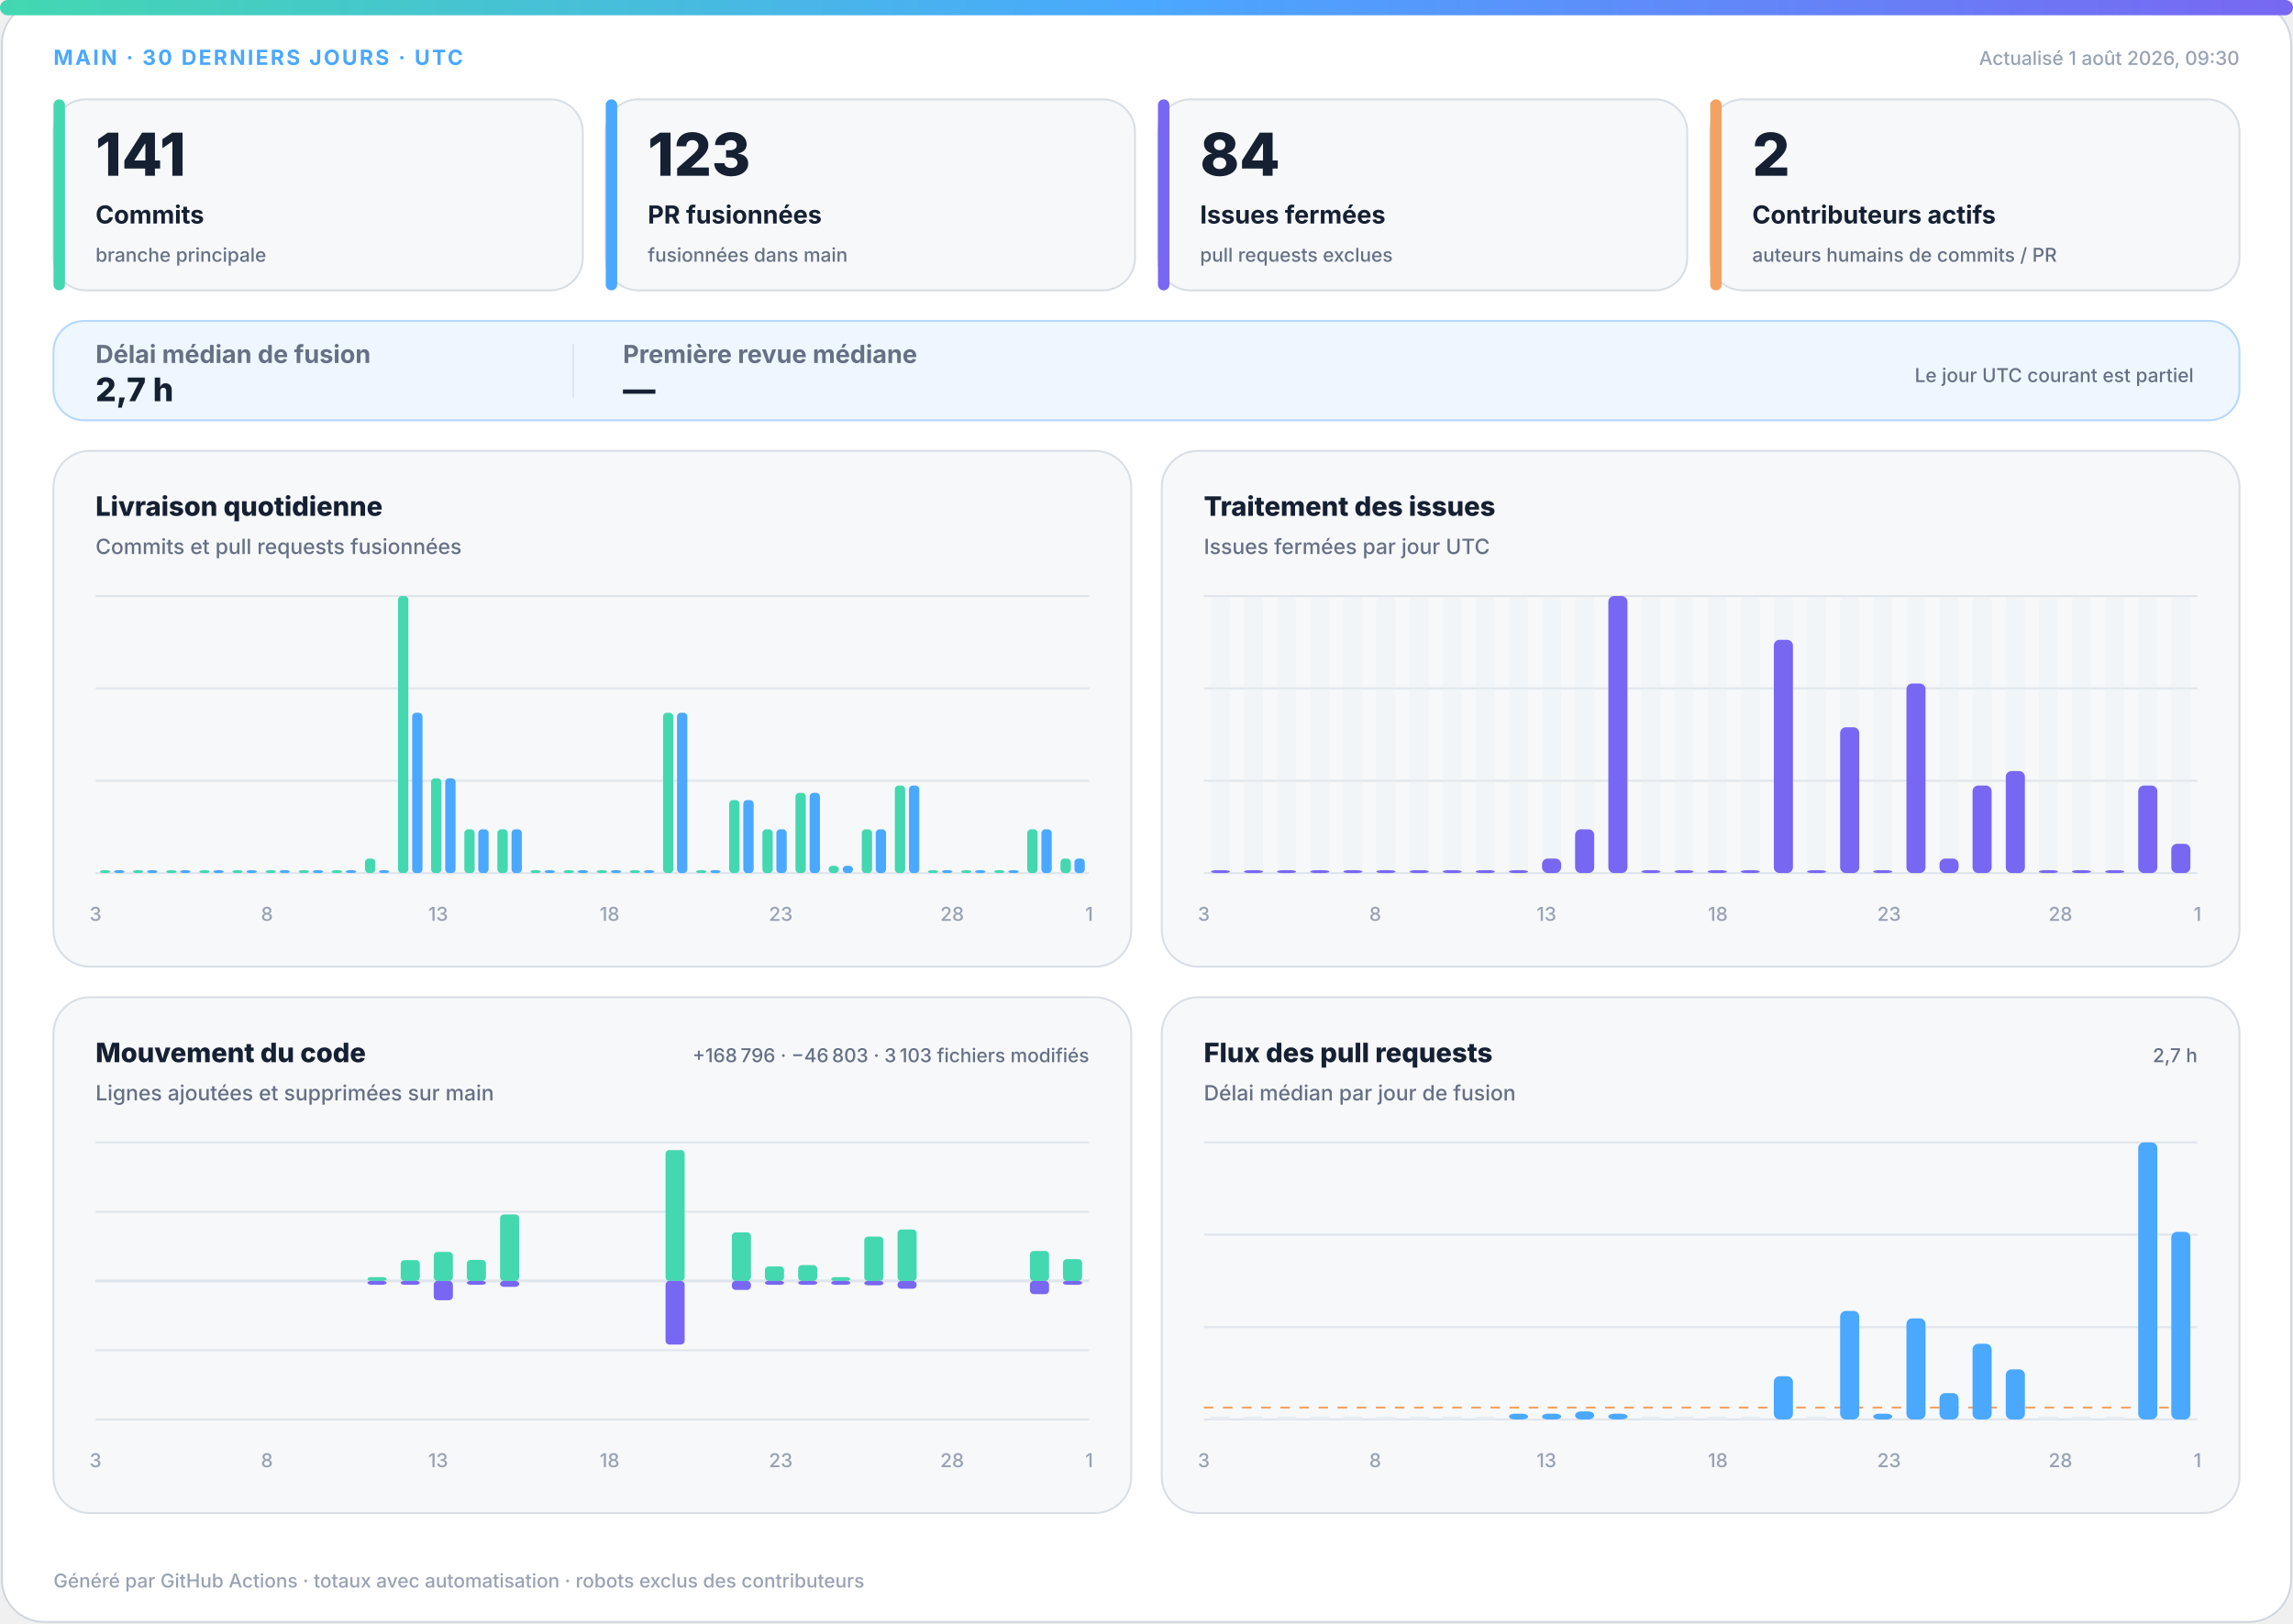
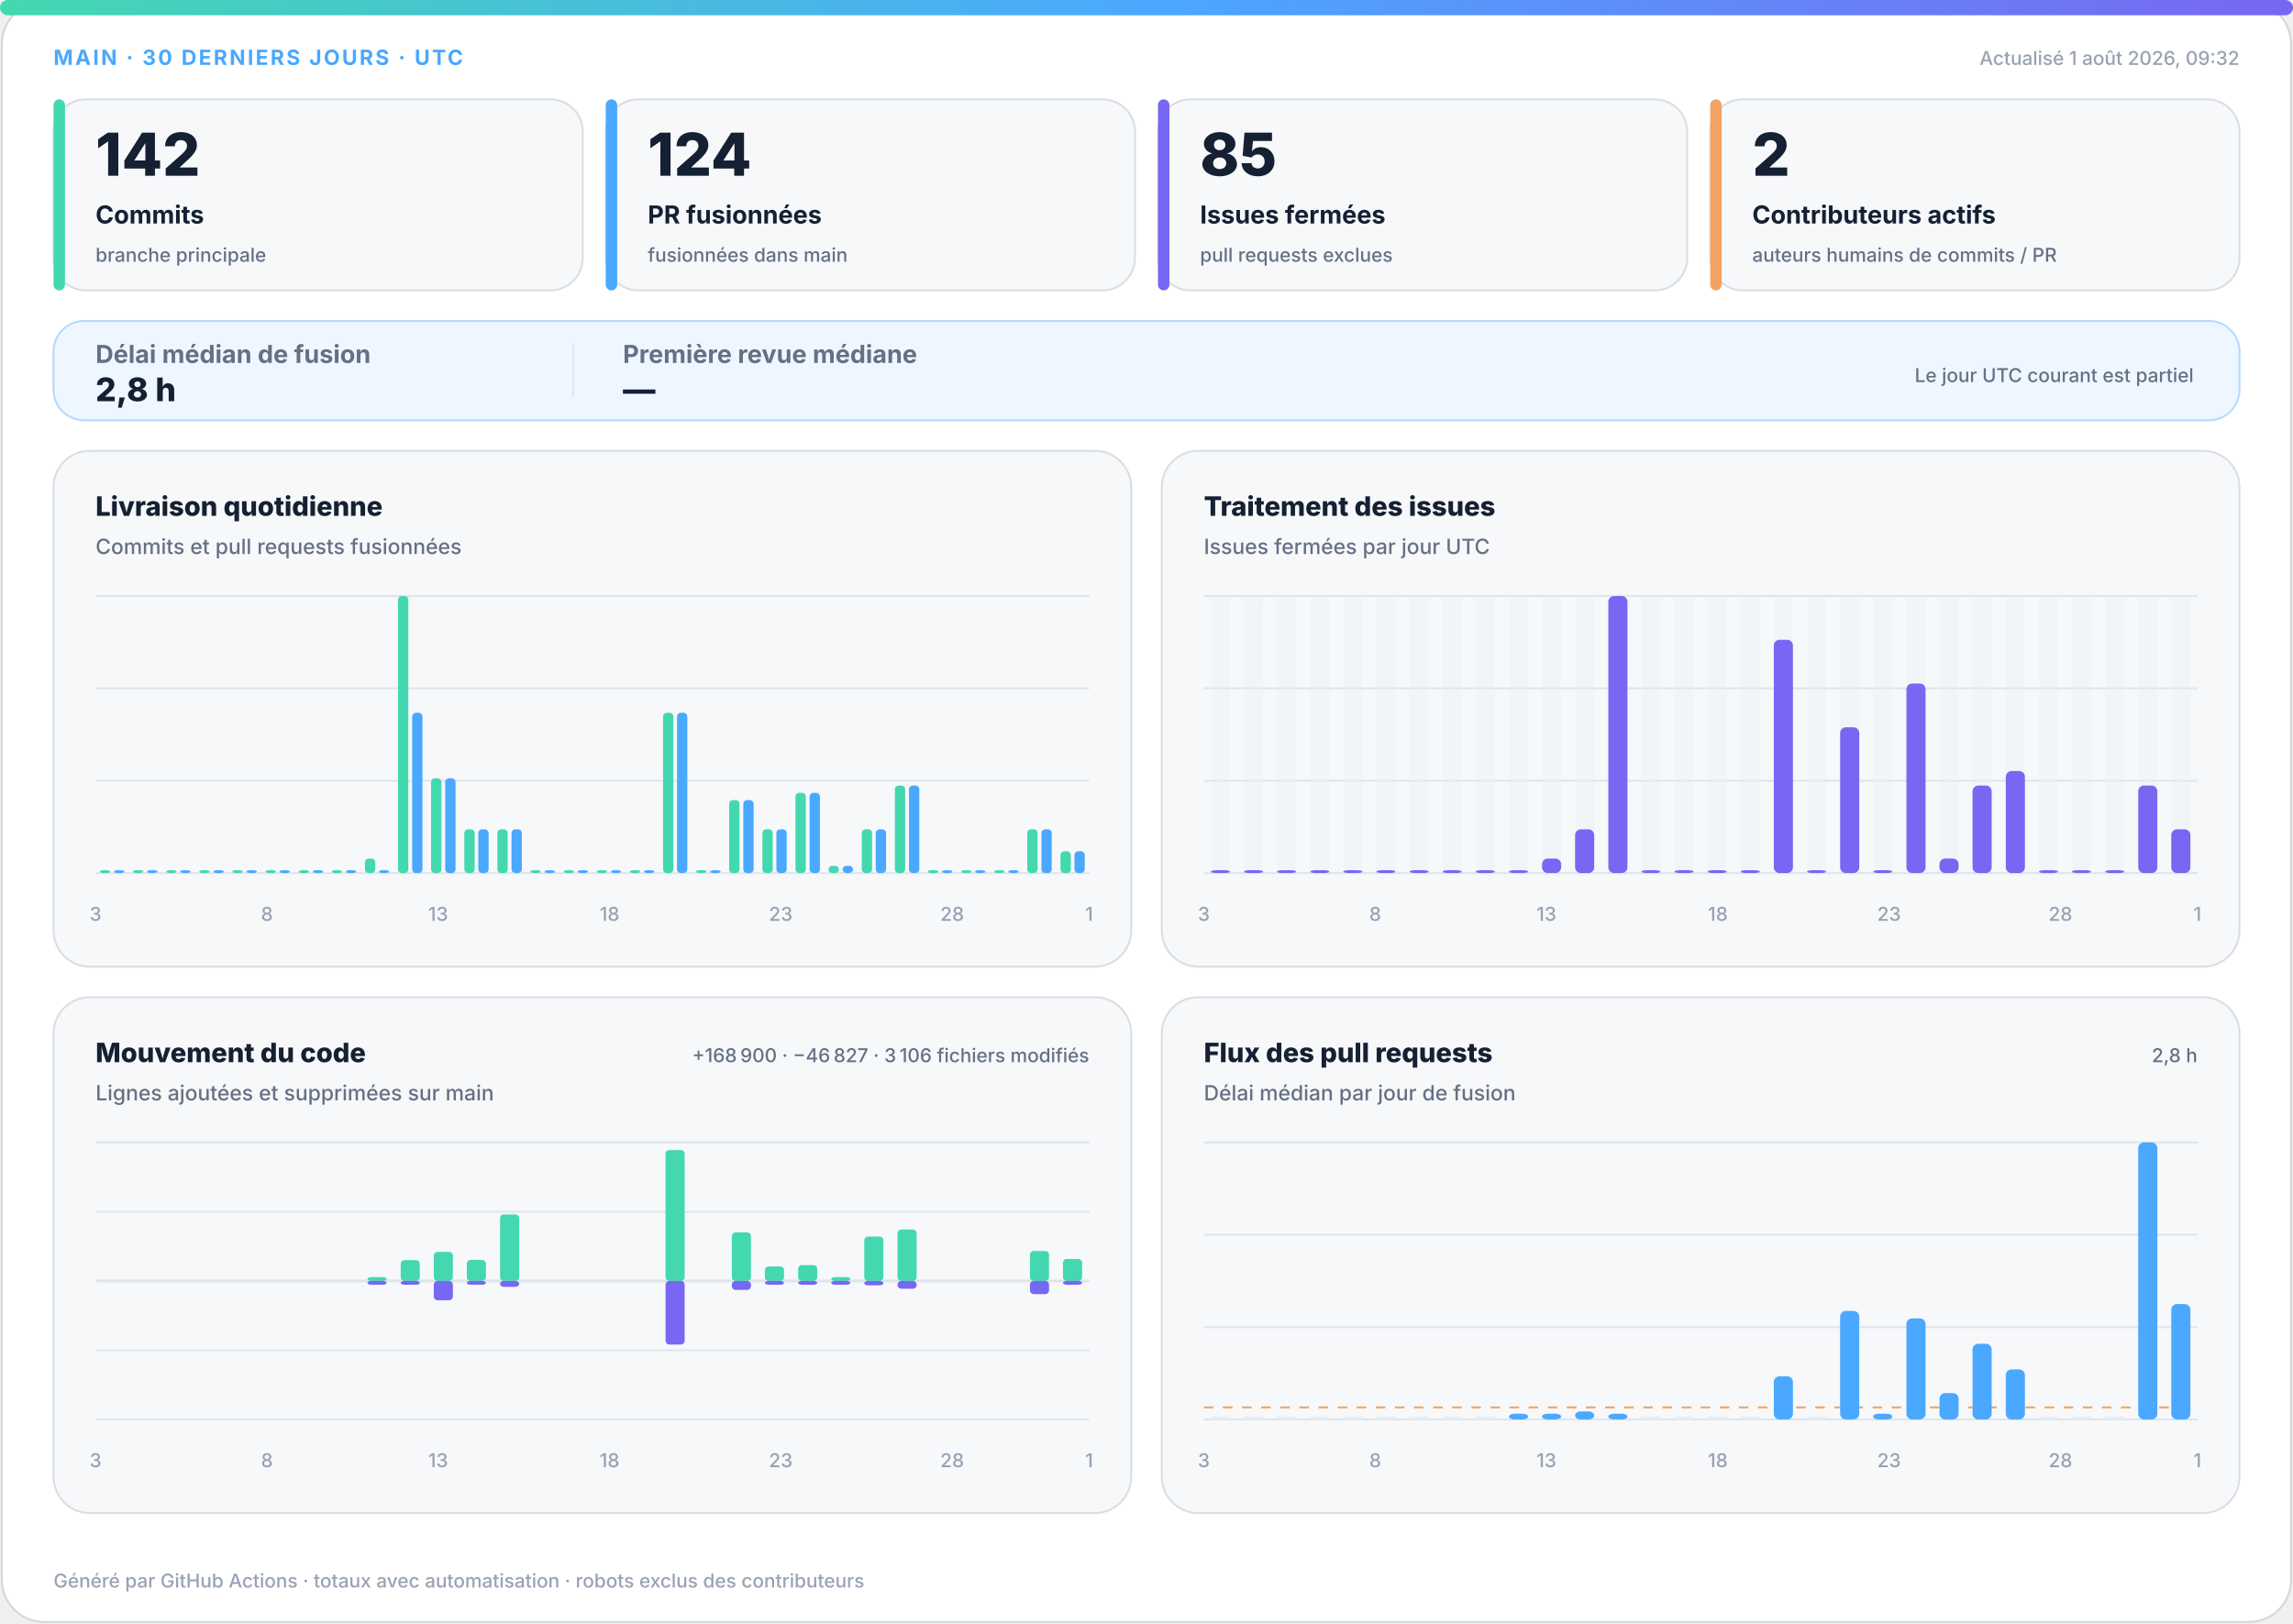
<svg xmlns="http://www.w3.org/2000/svg" width="1200" height="850" viewBox="0 0 1200 850" role="img" aria-labelledby="title desc">
  <defs>
    <linearGradient id="accent" x1="0" y1="0" x2="1" y2="0">
      <stop offset="0%" stop-color="#43d8b0" />
      <stop offset="50%" stop-color="#4aa8ff" />
      <stop offset="100%" stop-color="#7867f2" />
    </linearGradient>
    <linearGradient id="soft" x1="0" y1="0" x2="1" y2="1">
      <stop offset="0%" stop-color="#43d8b0" stop-opacity=".18" />
      <stop offset="100%" stop-color="#7867f2" stop-opacity=".12" />
    </linearGradient>
  </defs>
  <style>
.bg{fill:#fff;stroke:#d0d7de}.surface{fill:#f6f8fa;stroke:#d8dee4}.strong{fill:#eef7ff;stroke:#b6d8ff}.ink{fill:#162033}.muted{fill:#667085}.faint{fill:#98a2b3}.grid{stroke:#dfe5ec}.track{fill:#e7edf3}
.meta{font:750 11px -apple-system,BlinkMacSystemFont,"Segoe UI",sans-serif;letter-spacing:1.1px}.value{font:820 31px -apple-system,BlinkMacSystemFont,"Segoe UI",sans-serif}.label{font:720 13px -apple-system,BlinkMacSystemFont,"Segoe UI",sans-serif}.scope{font:520 10px -apple-system,BlinkMacSystemFont,"Segoe UI",sans-serif}.chart-title{font:760 14px -apple-system,BlinkMacSystemFont,"Segoe UI",sans-serif}.chart-subtitle{font:520 11px -apple-system,BlinkMacSystemFont,"Segoe UI",sans-serif}.small{font:540 10px -apple-system,BlinkMacSystemFont,"Segoe UI",sans-serif}.flow-value{font:780 17px -apple-system,BlinkMacSystemFont,"Segoe UI",sans-serif}
@media(prefers-color-scheme:dark){.bg{fill:#0d1117;stroke:#30363d}.surface{fill:#161b22;stroke:#30363d}.strong{fill:#10263a;stroke:#244d70}.ink{fill:#f0f6fc}.muted{fill:#a7b0bc}.faint{fill:#7d8590}.grid{stroke:#30363d}.track{fill:#27313d}}
</style>
  <rect class="bg" x="1" y="1" width="1198" height="848" rx="22" />
  <rect x="0" y="0" width="1200" height="8" rx="4" fill="url(#accent)" />
  <text class="meta" x="28" y="34" fill="#4aa8ff">MAIN · 30 DERNIERS JOURS · UTC</text>
-   <text class="small faint" x="1172" y="34" text-anchor="end">Actualisé 1 août 2026, 09:30</text>
+   <text class="small faint" x="1172" y="34" text-anchor="end">Actualisé 1 août 2026, 09:32</text>
  <g>
    <rect class="surface" x="28" y="52" width="277" height="100" rx="17" />
    <rect x="28" y="52" width="6" height="100" rx="3" fill="#43d8b0" />
-     <text class="value ink" x="50" y="92" style="font-size:31px">141</text>
+     <text class="value ink" x="50" y="92" style="font-size:31px">142</text>
    <text class="label ink" x="50" y="117" style="font-size:13px">Commits</text>
    <text class="scope muted" x="50" y="137" style="font-size:10px">branche principale</text>
  </g>
  <g>
    <rect class="surface" x="317" y="52" width="277" height="100" rx="17" />
    <rect x="317" y="52" width="6" height="100" rx="3" fill="#4aa8ff" />
-     <text class="value ink" x="339" y="92" style="font-size:31px">123</text>
+     <text class="value ink" x="339" y="92" style="font-size:31px">124</text>
    <text class="label ink" x="339" y="117" style="font-size:13px">PR fusionnées</text>
    <text class="scope muted" x="339" y="137" style="font-size:10px">fusionnées dans main</text>
  </g>
  <g>
    <rect class="surface" x="606" y="52" width="277" height="100" rx="17" />
    <rect x="606" y="52" width="6" height="100" rx="3" fill="#7867f2" />
-     <text class="value ink" x="628" y="92" style="font-size:31px">84</text>
+     <text class="value ink" x="628" y="92" style="font-size:31px">85</text>
    <text class="label ink" x="628" y="117" style="font-size:13px">Issues fermées</text>
    <text class="scope muted" x="628" y="137" style="font-size:10px">pull requests exclues</text>
  </g>
  <g>
    <rect class="surface" x="895" y="52" width="277" height="100" rx="17" />
    <rect x="895" y="52" width="6" height="100" rx="3" fill="#f4a261" />
    <text class="value ink" x="917" y="92" style="font-size:31px">2</text>
    <text class="label ink" x="917" y="117" style="font-size:13px">Contributeurs actifs</text>
    <text class="scope muted" x="917" y="137" style="font-size:10px">auteurs humains de commits / PR</text>
  </g>
  <g>
    <rect class="strong" x="28" y="168" width="1144" height="52" rx="16" fill="url(#soft)" />
    <text class="label muted" x="50" y="190">Délai médian de fusion</text>
-     <text class="flow-value ink" x="50" y="210">2,7 h</text>
+     <text class="flow-value ink" x="50" y="210">2,8 h</text>
    <line class="grid" x1="300" y1="180" x2="300" y2="208" />
    <text class="label muted" x="326" y="190">Première revue médiane</text>
    <text class="flow-value ink" x="326" y="210">—</text>
    <text class="scope muted" x="1148" y="200" text-anchor="end">Le jour UTC courant est partiel</text>
  </g>
  <g>
    <rect class="surface" x="28" y="236" width="564" height="270" rx="19" />
    <text class="chart-title ink" x="50" y="270">Livraison quotidienne</text>
    <text class="chart-subtitle muted" x="50" y="290">Commits et pull requests fusionnées</text>
    <line class="grid" x1="50" y1="312.0" x2="570" y2="312.0" />
    <line class="grid" x1="50" y1="360.3" x2="570" y2="360.3" />
    <line class="grid" x1="50" y1="408.7" x2="570" y2="408.7" />
    <line class="grid" x1="50" y1="457.0" x2="570" y2="457.0" />
    <rect x="52.3" y="455.5" width="5.4" height="1.5" rx="2" fill="#43d8b0" />
    <rect x="59.7" y="455.5" width="5.4" height="1.5" rx="2" fill="#4aa8ff" />
    <rect x="69.6" y="455.5" width="5.4" height="1.5" rx="2" fill="#43d8b0" />
    <rect x="77.0" y="455.5" width="5.4" height="1.5" rx="2" fill="#4aa8ff" />
    <rect x="87.0" y="455.5" width="5.4" height="1.5" rx="2" fill="#43d8b0" />
    <rect x="94.3" y="455.5" width="5.4" height="1.5" rx="2" fill="#4aa8ff" />
    <rect x="104.3" y="455.5" width="5.4" height="1.5" rx="2" fill="#43d8b0" />
    <rect x="111.7" y="455.5" width="5.4" height="1.5" rx="2" fill="#4aa8ff" />
    <rect x="121.6" y="455.5" width="5.4" height="1.5" rx="2" fill="#43d8b0" />
    <rect x="129.0" y="455.5" width="5.4" height="1.5" rx="2" fill="#4aa8ff" />
    <rect x="139.0" y="455.5" width="5.4" height="1.5" rx="2" fill="#43d8b0" />
    <rect x="146.3" y="455.5" width="5.4" height="1.5" rx="2" fill="#4aa8ff" />
    <rect x="156.3" y="455.5" width="5.4" height="1.5" rx="2" fill="#43d8b0" />
    <rect x="163.7" y="455.5" width="5.4" height="1.5" rx="2" fill="#4aa8ff" />
    <rect x="173.6" y="455.5" width="5.4" height="1.5" rx="2" fill="#43d8b0" />
    <rect x="181.0" y="455.5" width="5.4" height="1.5" rx="2" fill="#4aa8ff" />
    <rect x="191.0" y="449.4" width="5.4" height="7.6" rx="2" fill="#43d8b0" />
    <rect x="198.3" y="455.5" width="5.4" height="1.5" rx="2" fill="#4aa8ff" />
    <rect x="208.3" y="312.0" width="5.4" height="145.0" rx="2" fill="#43d8b0" />
    <rect x="215.7" y="373.1" width="5.4" height="83.9" rx="2" fill="#4aa8ff" />
    <rect x="225.6" y="407.4" width="5.4" height="49.6" rx="2" fill="#43d8b0" />
    <rect x="233.0" y="407.4" width="5.4" height="49.6" rx="2" fill="#4aa8ff" />
    <rect x="243.0" y="434.1" width="5.4" height="22.9" rx="2" fill="#43d8b0" />
    <rect x="250.3" y="434.1" width="5.4" height="22.9" rx="2" fill="#4aa8ff" />
    <rect x="260.3" y="434.1" width="5.4" height="22.9" rx="2" fill="#43d8b0" />
    <rect x="267.7" y="434.1" width="5.4" height="22.9" rx="2" fill="#4aa8ff" />
    <rect x="277.6" y="455.5" width="5.4" height="1.5" rx="2" fill="#43d8b0" />
    <rect x="285.0" y="455.5" width="5.4" height="1.5" rx="2" fill="#4aa8ff" />
    <rect x="295.0" y="455.5" width="5.4" height="1.5" rx="2" fill="#43d8b0" />
    <rect x="302.3" y="455.5" width="5.4" height="1.5" rx="2" fill="#4aa8ff" />
    <rect x="312.3" y="455.5" width="5.4" height="1.5" rx="2" fill="#43d8b0" />
    <rect x="319.7" y="455.5" width="5.4" height="1.5" rx="2" fill="#4aa8ff" />
    <rect x="329.6" y="455.5" width="5.4" height="1.5" rx="2" fill="#43d8b0" />
    <rect x="337.0" y="455.5" width="5.4" height="1.5" rx="2" fill="#4aa8ff" />
    <rect x="347.0" y="373.1" width="5.4" height="83.9" rx="2" fill="#43d8b0" />
    <rect x="354.3" y="373.1" width="5.4" height="83.9" rx="2" fill="#4aa8ff" />
    <rect x="364.3" y="455.5" width="5.4" height="1.5" rx="2" fill="#43d8b0" />
    <rect x="371.7" y="455.5" width="5.4" height="1.5" rx="2" fill="#4aa8ff" />
    <rect x="381.6" y="418.8" width="5.4" height="38.2" rx="2" fill="#43d8b0" />
    <rect x="389.0" y="418.8" width="5.4" height="38.2" rx="2" fill="#4aa8ff" />
    <rect x="399.0" y="434.1" width="5.4" height="22.9" rx="2" fill="#43d8b0" />
    <rect x="406.3" y="434.1" width="5.4" height="22.9" rx="2" fill="#4aa8ff" />
    <rect x="416.3" y="415.0" width="5.4" height="42.0" rx="2" fill="#43d8b0" />
    <rect x="423.7" y="415.0" width="5.4" height="42.0" rx="2" fill="#4aa8ff" />
    <rect x="433.6" y="453.2" width="5.4" height="3.8" rx="2" fill="#43d8b0" />
    <rect x="441.0" y="453.2" width="5.4" height="3.8" rx="2" fill="#4aa8ff" />
    <rect x="451.0" y="434.1" width="5.4" height="22.9" rx="2" fill="#43d8b0" />
    <rect x="458.3" y="434.1" width="5.4" height="22.9" rx="2" fill="#4aa8ff" />
    <rect x="468.3" y="411.2" width="5.4" height="45.8" rx="2" fill="#43d8b0" />
    <rect x="475.7" y="411.2" width="5.4" height="45.8" rx="2" fill="#4aa8ff" />
    <rect x="485.6" y="455.5" width="5.4" height="1.5" rx="2" fill="#43d8b0" />
    <rect x="493.0" y="455.5" width="5.4" height="1.5" rx="2" fill="#4aa8ff" />
    <rect x="503.0" y="455.5" width="5.4" height="1.5" rx="2" fill="#43d8b0" />
    <rect x="510.3" y="455.5" width="5.4" height="1.5" rx="2" fill="#4aa8ff" />
    <rect x="520.3" y="455.5" width="5.4" height="1.5" rx="2" fill="#43d8b0" />
    <rect x="527.7" y="455.5" width="5.4" height="1.5" rx="2" fill="#4aa8ff" />
    <rect x="537.6" y="434.1" width="5.4" height="22.9" rx="2" fill="#43d8b0" />
    <rect x="545.0" y="434.1" width="5.4" height="22.9" rx="2" fill="#4aa8ff" />
-     <rect x="555.0" y="449.4" width="5.4" height="7.6" rx="2" fill="#43d8b0" />
-     <rect x="562.3" y="449.4" width="5.4" height="7.6" rx="2" fill="#4aa8ff" />
+     <rect x="555.0" y="445.6" width="5.4" height="11.4" rx="2" fill="#43d8b0" />
+     <rect x="562.3" y="445.6" width="5.4" height="11.4" rx="2" fill="#4aa8ff" />
    <text class="small faint" x="50.0" y="482" text-anchor="middle">3</text>
    <text class="small faint" x="139.7" y="482" text-anchor="middle">8</text>
    <text class="small faint" x="229.3" y="482" text-anchor="middle">13</text>
    <text class="small faint" x="319.0" y="482" text-anchor="middle">18</text>
    <text class="small faint" x="408.6" y="482" text-anchor="middle">23</text>
    <text class="small faint" x="498.3" y="482" text-anchor="middle">28</text>
    <text class="small faint" x="570.0" y="482" text-anchor="middle">1</text>
  </g>
  <g>
    <rect class="surface" x="608" y="236" width="564" height="270" rx="19" />
    <text class="chart-title ink" x="630" y="270">Traitement des issues</text>
    <text class="chart-subtitle muted" x="630" y="290">Issues fermées par jour UTC</text>
    <line class="grid" x1="630" y1="312.0" x2="1150" y2="312.0" />
    <line class="grid" x1="630" y1="360.3" x2="1150" y2="360.3" />
    <line class="grid" x1="630" y1="408.7" x2="1150" y2="408.7" />
    <line class="grid" x1="630" y1="457.0" x2="1150" y2="457.0" />
    <g>
      <rect class="track" x="633.7" y="312" width="10.0" height="145" rx="3" opacity=".3" />
      <rect x="633.7" y="455.5" width="10.0" height="1.5" rx="3" fill="#7867f2" />
    </g>
    <g>
      <rect class="track" x="651.0" y="312" width="10.0" height="145" rx="3" opacity=".3" />
      <rect x="651.0" y="455.5" width="10.0" height="1.5" rx="3" fill="#7867f2" />
    </g>
    <g>
      <rect class="track" x="668.3" y="312" width="10.0" height="145" rx="3" opacity=".3" />
      <rect x="668.3" y="455.5" width="10.0" height="1.5" rx="3" fill="#7867f2" />
    </g>
    <g>
      <rect class="track" x="685.7" y="312" width="10.0" height="145" rx="3" opacity=".3" />
      <rect x="685.7" y="455.5" width="10.0" height="1.5" rx="3" fill="#7867f2" />
    </g>
    <g>
      <rect class="track" x="703.0" y="312" width="10.0" height="145" rx="3" opacity=".3" />
      <rect x="703.0" y="455.5" width="10.0" height="1.5" rx="3" fill="#7867f2" />
    </g>
    <g>
      <rect class="track" x="720.3" y="312" width="10.0" height="145" rx="3" opacity=".3" />
      <rect x="720.3" y="455.5" width="10.0" height="1.5" rx="3" fill="#7867f2" />
    </g>
    <g>
      <rect class="track" x="737.7" y="312" width="10.0" height="145" rx="3" opacity=".3" />
      <rect x="737.7" y="455.5" width="10.0" height="1.5" rx="3" fill="#7867f2" />
    </g>
    <g>
      <rect class="track" x="755.0" y="312" width="10.0" height="145" rx="3" opacity=".3" />
      <rect x="755.0" y="455.5" width="10.0" height="1.5" rx="3" fill="#7867f2" />
    </g>
    <g>
      <rect class="track" x="772.3" y="312" width="10.0" height="145" rx="3" opacity=".3" />
      <rect x="772.3" y="455.5" width="10.0" height="1.5" rx="3" fill="#7867f2" />
    </g>
    <g>
      <rect class="track" x="789.7" y="312" width="10.0" height="145" rx="3" opacity=".3" />
      <rect x="789.7" y="455.5" width="10.0" height="1.5" rx="3" fill="#7867f2" />
    </g>
    <g>
      <rect class="track" x="807.0" y="312" width="10.0" height="145" rx="3" opacity=".3" />
      <rect x="807.0" y="449.4" width="10.0" height="7.6" rx="3" fill="#7867f2" />
    </g>
    <g>
      <rect class="track" x="824.3" y="312" width="10.0" height="145" rx="3" opacity=".3" />
      <rect x="824.3" y="434.1" width="10.0" height="22.9" rx="3" fill="#7867f2" />
    </g>
    <g>
      <rect class="track" x="841.7" y="312" width="10.0" height="145" rx="3" opacity=".3" />
      <rect x="841.7" y="312.0" width="10.0" height="145.0" rx="3" fill="#7867f2" />
    </g>
    <g>
      <rect class="track" x="859.0" y="312" width="10.0" height="145" rx="3" opacity=".3" />
      <rect x="859.0" y="455.5" width="10.0" height="1.5" rx="3" fill="#7867f2" />
    </g>
    <g>
      <rect class="track" x="876.3" y="312" width="10.0" height="145" rx="3" opacity=".3" />
      <rect x="876.3" y="455.5" width="10.0" height="1.5" rx="3" fill="#7867f2" />
    </g>
    <g>
      <rect class="track" x="893.7" y="312" width="10.0" height="145" rx="3" opacity=".3" />
      <rect x="893.7" y="455.5" width="10.0" height="1.5" rx="3" fill="#7867f2" />
    </g>
    <g>
      <rect class="track" x="911.0" y="312" width="10.0" height="145" rx="3" opacity=".3" />
      <rect x="911.0" y="455.5" width="10.0" height="1.5" rx="3" fill="#7867f2" />
    </g>
    <g>
      <rect class="track" x="928.3" y="312" width="10.0" height="145" rx="3" opacity=".3" />
      <rect x="928.3" y="334.9" width="10.0" height="122.1" rx="3" fill="#7867f2" />
    </g>
    <g>
      <rect class="track" x="945.7" y="312" width="10.0" height="145" rx="3" opacity=".3" />
      <rect x="945.7" y="455.5" width="10.0" height="1.5" rx="3" fill="#7867f2" />
    </g>
    <g>
      <rect class="track" x="963.0" y="312" width="10.0" height="145" rx="3" opacity=".3" />
      <rect x="963.0" y="380.7" width="10.0" height="76.3" rx="3" fill="#7867f2" />
    </g>
    <g>
      <rect class="track" x="980.3" y="312" width="10.0" height="145" rx="3" opacity=".3" />
      <rect x="980.3" y="455.5" width="10.0" height="1.5" rx="3" fill="#7867f2" />
    </g>
    <g>
      <rect class="track" x="997.7" y="312" width="10.0" height="145" rx="3" opacity=".3" />
      <rect x="997.7" y="357.8" width="10.0" height="99.2" rx="3" fill="#7867f2" />
    </g>
    <g>
      <rect class="track" x="1015.0" y="312" width="10.0" height="145" rx="3" opacity=".3" />
      <rect x="1015.0" y="449.4" width="10.0" height="7.6" rx="3" fill="#7867f2" />
    </g>
    <g>
      <rect class="track" x="1032.3" y="312" width="10.0" height="145" rx="3" opacity=".3" />
      <rect x="1032.3" y="411.2" width="10.0" height="45.8" rx="3" fill="#7867f2" />
    </g>
    <g>
      <rect class="track" x="1049.7" y="312" width="10.0" height="145" rx="3" opacity=".3" />
      <rect x="1049.7" y="403.6" width="10.0" height="53.4" rx="3" fill="#7867f2" />
    </g>
    <g>
      <rect class="track" x="1067.0" y="312" width="10.0" height="145" rx="3" opacity=".3" />
      <rect x="1067.0" y="455.5" width="10.0" height="1.5" rx="3" fill="#7867f2" />
    </g>
    <g>
      <rect class="track" x="1084.3" y="312" width="10.0" height="145" rx="3" opacity=".3" />
      <rect x="1084.3" y="455.5" width="10.0" height="1.5" rx="3" fill="#7867f2" />
    </g>
    <g>
      <rect class="track" x="1101.7" y="312" width="10.0" height="145" rx="3" opacity=".3" />
      <rect x="1101.7" y="455.5" width="10.0" height="1.5" rx="3" fill="#7867f2" />
    </g>
    <g>
      <rect class="track" x="1119.0" y="312" width="10.0" height="145" rx="3" opacity=".3" />
      <rect x="1119.0" y="411.2" width="10.0" height="45.8" rx="3" fill="#7867f2" />
    </g>
    <g>
      <rect class="track" x="1136.3" y="312" width="10.0" height="145" rx="3" opacity=".3" />
-       <rect x="1136.3" y="441.7" width="10.0" height="15.3" rx="3" fill="#7867f2" />
+       <rect x="1136.3" y="434.1" width="10.0" height="22.9" rx="3" fill="#7867f2" />
    </g>
    <text class="small faint" x="630.0" y="482" text-anchor="middle">3</text>
    <text class="small faint" x="719.7" y="482" text-anchor="middle">8</text>
    <text class="small faint" x="809.3" y="482" text-anchor="middle">13</text>
    <text class="small faint" x="899.0" y="482" text-anchor="middle">18</text>
    <text class="small faint" x="988.6" y="482" text-anchor="middle">23</text>
    <text class="small faint" x="1078.3" y="482" text-anchor="middle">28</text>
    <text class="small faint" x="1150.0" y="482" text-anchor="middle">1</text>
  </g>
  <g>
    <rect class="surface" x="28" y="522" width="564" height="270" rx="19" />
    <text class="chart-title ink" x="50" y="556">Mouvement du code</text>
    <text class="chart-subtitle muted" x="50" y="576">Lignes ajoutées et supprimées sur main</text>
-     <text class="small muted" x="570" y="556" text-anchor="end">+168 796 · −46 803 · 3 103 fichiers modifiés</text>
+     <text class="small muted" x="570" y="556" text-anchor="end">+168 900 · −46 827 · 3 106 fichiers modifiés</text>
    <line class="grid" x1="50" y1="598.0" x2="570" y2="598.0" />
    <line class="grid" x1="50" y1="634.3" x2="570" y2="634.3" />
    <line class="grid" x1="50" y1="670.5" x2="570" y2="670.5" />
    <line class="grid" x1="50" y1="706.8" x2="570" y2="706.8" />
    <line class="grid" x1="50" y1="743.0" x2="570" y2="743.0" />
    <line class="grid" x1="50" y1="670.5" x2="570" y2="670.5" stroke-width="1.5" />
    <rect x="53.7" y="670.5" width="10.0" height="0.0" rx="2" fill="#43d8b0" />
    <rect x="53.7" y="670.5" width="10.0" height="0.0" rx="2" fill="#7867f2" />
    <rect x="71.0" y="670.5" width="10.0" height="0.0" rx="2" fill="#43d8b0" />
    <rect x="71.0" y="670.5" width="10.0" height="0.0" rx="2" fill="#7867f2" />
    <rect x="88.3" y="670.5" width="10.0" height="0.0" rx="2" fill="#43d8b0" />
    <rect x="88.3" y="670.5" width="10.0" height="0.0" rx="2" fill="#7867f2" />
    <rect x="105.7" y="670.5" width="10.0" height="0.0" rx="2" fill="#43d8b0" />
    <rect x="105.7" y="670.5" width="10.0" height="0.0" rx="2" fill="#7867f2" />
    <rect x="123.0" y="670.5" width="10.0" height="0.0" rx="2" fill="#43d8b0" />
    <rect x="123.0" y="670.5" width="10.0" height="0.0" rx="2" fill="#7867f2" />
    <rect x="140.3" y="670.5" width="10.0" height="0.0" rx="2" fill="#43d8b0" />
    <rect x="140.3" y="670.5" width="10.0" height="0.0" rx="2" fill="#7867f2" />
    <rect x="157.7" y="670.5" width="10.0" height="0.0" rx="2" fill="#43d8b0" />
    <rect x="157.7" y="670.5" width="10.0" height="0.0" rx="2" fill="#7867f2" />
    <rect x="175.0" y="670.5" width="10.0" height="0.0" rx="2" fill="#43d8b0" />
    <rect x="175.0" y="670.5" width="10.0" height="0.0" rx="2" fill="#7867f2" />
    <rect x="192.3" y="668.5" width="10.0" height="2.0" rx="2" fill="#43d8b0" />
    <rect x="192.3" y="670.5" width="10.0" height="2.0" rx="2" fill="#7867f2" />
    <rect x="209.7" y="659.6" width="10.0" height="10.9" rx="2" fill="#43d8b0" />
    <rect x="209.7" y="670.5" width="10.0" height="2.0" rx="2" fill="#7867f2" />
    <rect x="227.0" y="655.3" width="10.0" height="15.2" rx="2" fill="#43d8b0" />
    <rect x="227.0" y="670.5" width="10.0" height="10.1" rx="2" fill="#7867f2" />
    <rect x="244.3" y="659.5" width="10.0" height="11.0" rx="2" fill="#43d8b0" />
    <rect x="244.3" y="670.5" width="10.0" height="2.0" rx="2" fill="#7867f2" />
    <rect x="261.7" y="635.7" width="10.0" height="34.8" rx="2" fill="#43d8b0" />
    <rect x="261.7" y="670.5" width="10.0" height="3.1" rx="2" fill="#7867f2" />
    <rect x="279.0" y="670.5" width="10.0" height="0.0" rx="2" fill="#43d8b0" />
    <rect x="279.0" y="670.5" width="10.0" height="0.0" rx="2" fill="#7867f2" />
    <rect x="296.3" y="670.5" width="10.0" height="0.0" rx="2" fill="#43d8b0" />
    <rect x="296.3" y="670.5" width="10.0" height="0.0" rx="2" fill="#7867f2" />
    <rect x="313.7" y="670.5" width="10.0" height="0.0" rx="2" fill="#43d8b0" />
    <rect x="313.7" y="670.5" width="10.0" height="0.0" rx="2" fill="#7867f2" />
    <rect x="331.0" y="670.5" width="10.0" height="0.0" rx="2" fill="#43d8b0" />
    <rect x="331.0" y="670.5" width="10.0" height="0.0" rx="2" fill="#7867f2" />
    <rect x="348.3" y="602.0" width="10.0" height="68.5" rx="2" fill="#43d8b0" />
    <rect x="348.3" y="670.5" width="10.0" height="33.3" rx="2" fill="#7867f2" />
    <rect x="365.7" y="670.5" width="10.0" height="0.0" rx="2" fill="#43d8b0" />
    <rect x="365.7" y="670.5" width="10.0" height="0.0" rx="2" fill="#7867f2" />
    <rect x="383.0" y="645.1" width="10.0" height="25.4" rx="2" fill="#43d8b0" />
    <rect x="383.0" y="670.5" width="10.0" height="4.7" rx="2" fill="#7867f2" />
    <rect x="400.3" y="662.9" width="10.0" height="7.6" rx="2" fill="#43d8b0" />
    <rect x="400.3" y="670.5" width="10.0" height="2.0" rx="2" fill="#7867f2" />
    <rect x="417.7" y="662.2" width="10.0" height="8.3" rx="2" fill="#43d8b0" />
    <rect x="417.7" y="670.5" width="10.0" height="2.0" rx="2" fill="#7867f2" />
    <rect x="435.0" y="668.5" width="10.0" height="2.0" rx="2" fill="#43d8b0" />
    <rect x="435.0" y="670.5" width="10.0" height="2.0" rx="2" fill="#7867f2" />
    <rect x="452.3" y="647.3" width="10.0" height="23.2" rx="2" fill="#43d8b0" />
    <rect x="452.3" y="670.5" width="10.0" height="2.3" rx="2" fill="#7867f2" />
    <rect x="469.7" y="643.6" width="10.0" height="26.9" rx="2" fill="#43d8b0" />
    <rect x="469.7" y="670.5" width="10.0" height="4.1" rx="2" fill="#7867f2" />
    <rect x="487.0" y="670.5" width="10.0" height="0.0" rx="2" fill="#43d8b0" />
    <rect x="487.0" y="670.5" width="10.0" height="0.0" rx="2" fill="#7867f2" />
    <rect x="504.3" y="670.5" width="10.0" height="0.0" rx="2" fill="#43d8b0" />
    <rect x="504.3" y="670.5" width="10.0" height="0.0" rx="2" fill="#7867f2" />
    <rect x="521.7" y="670.5" width="10.0" height="0.0" rx="2" fill="#43d8b0" />
    <rect x="521.7" y="670.5" width="10.0" height="0.0" rx="2" fill="#7867f2" />
    <rect x="539.0" y="654.8" width="10.0" height="15.7" rx="2" fill="#43d8b0" />
    <rect x="539.0" y="670.5" width="10.0" height="6.9" rx="2" fill="#7867f2" />
-     <rect x="556.3" y="659.1" width="10.0" height="11.4" rx="2" fill="#43d8b0" />
+     <rect x="556.3" y="659.0" width="10.0" height="11.5" rx="2" fill="#43d8b0" />
    <rect x="556.3" y="670.5" width="10.0" height="2.0" rx="2" fill="#7867f2" />
    <text class="small faint" x="50.0" y="768" text-anchor="middle">3</text>
    <text class="small faint" x="139.7" y="768" text-anchor="middle">8</text>
    <text class="small faint" x="229.3" y="768" text-anchor="middle">13</text>
    <text class="small faint" x="319.0" y="768" text-anchor="middle">18</text>
    <text class="small faint" x="408.6" y="768" text-anchor="middle">23</text>
    <text class="small faint" x="498.3" y="768" text-anchor="middle">28</text>
    <text class="small faint" x="570.0" y="768" text-anchor="middle">1</text>
  </g>
  <g>
    <rect class="surface" x="608" y="522" width="564" height="270" rx="19" />
    <text class="chart-title ink" x="630" y="556">Flux des pull requests</text>
    <text class="chart-subtitle muted" x="630" y="576">Délai médian par jour de fusion</text>
-     <text class="small muted" x="1150" y="556" text-anchor="end">2,7 h</text>
+     <text class="small muted" x="1150" y="556" text-anchor="end">2,8 h</text>
    <line class="grid" x1="630" y1="598.0" x2="1150" y2="598.0" />
    <line class="grid" x1="630" y1="646.3" x2="1150" y2="646.3" />
    <line class="grid" x1="630" y1="694.7" x2="1150" y2="694.7" />
    <line class="grid" x1="630" y1="743.0" x2="1150" y2="743.0" />
-     <line x1="630" y1="736.8" x2="1150" y2="736.8" stroke="#f4a261" stroke-dasharray="5 5" />
+     <line x1="630" y1="736.7" x2="1150" y2="736.7" stroke="#f4a261" stroke-dasharray="5 5" />
    <rect class="track" x="633.7" y="741.5" width="10.0" height="1.5" />
    <rect class="track" x="651.0" y="741.5" width="10.0" height="1.5" />
    <rect class="track" x="668.3" y="741.5" width="10.0" height="1.5" />
    <rect class="track" x="685.7" y="741.5" width="10.0" height="1.5" />
    <rect class="track" x="703.0" y="741.5" width="10.0" height="1.5" />
    <rect class="track" x="720.3" y="741.5" width="10.0" height="1.5" />
    <rect class="track" x="737.7" y="741.5" width="10.0" height="1.5" />
    <rect class="track" x="755.0" y="741.5" width="10.0" height="1.5" />
    <rect class="track" x="772.3" y="741.5" width="10.0" height="1.5" />
    <rect x="789.7" y="740.0" width="10.0" height="3.0" rx="3" fill="#4aa8ff" />
    <rect x="807.0" y="740.0" width="10.0" height="3.0" rx="3" fill="#4aa8ff" />
    <rect x="824.3" y="738.8" width="10.0" height="4.2" rx="3" fill="#4aa8ff" />
    <rect x="841.7" y="740.0" width="10.0" height="3.0" rx="3" fill="#4aa8ff" />
    <rect class="track" x="859.0" y="741.5" width="10.0" height="1.5" />
    <rect class="track" x="876.3" y="741.5" width="10.0" height="1.5" />
    <rect class="track" x="893.7" y="741.5" width="10.0" height="1.5" />
    <rect class="track" x="911.0" y="741.5" width="10.0" height="1.5" />
    <rect x="928.3" y="720.4" width="10.0" height="22.6" rx="3" fill="#4aa8ff" />
    <rect class="track" x="945.7" y="741.5" width="10.0" height="1.5" />
    <rect x="963.0" y="686.2" width="10.0" height="56.8" rx="3" fill="#4aa8ff" />
    <rect x="980.3" y="740.0" width="10.0" height="3.0" rx="3" fill="#4aa8ff" />
    <rect x="997.7" y="690.1" width="10.0" height="52.9" rx="3" fill="#4aa8ff" />
    <rect x="1015.0" y="729.2" width="10.0" height="13.8" rx="3" fill="#4aa8ff" />
    <rect x="1032.3" y="703.4" width="10.0" height="39.6" rx="3" fill="#4aa8ff" />
    <rect x="1049.7" y="716.8" width="10.0" height="26.2" rx="3" fill="#4aa8ff" />
    <rect class="track" x="1067.0" y="741.5" width="10.0" height="1.5" />
    <rect class="track" x="1084.3" y="741.5" width="10.0" height="1.5" />
    <rect class="track" x="1101.7" y="741.5" width="10.0" height="1.5" />
    <rect x="1119.0" y="598.0" width="10.0" height="145.0" rx="3" fill="#4aa8ff" />
-     <rect x="1136.3" y="644.8" width="10.0" height="98.2" rx="3" fill="#4aa8ff" />
+     <rect x="1136.3" y="682.6" width="10.0" height="60.4" rx="3" fill="#4aa8ff" />
    <text class="small faint" x="630.0" y="768" text-anchor="middle">3</text>
    <text class="small faint" x="719.7" y="768" text-anchor="middle">8</text>
    <text class="small faint" x="809.3" y="768" text-anchor="middle">13</text>
    <text class="small faint" x="899.0" y="768" text-anchor="middle">18</text>
    <text class="small faint" x="988.6" y="768" text-anchor="middle">23</text>
    <text class="small faint" x="1078.3" y="768" text-anchor="middle">28</text>
    <text class="small faint" x="1150.0" y="768" text-anchor="middle">1</text>
  </g>
  <text class="small faint" x="28" y="831">Généré par GitHub Actions · totaux avec automatisation · robots exclus des contributeurs</text>
</svg>
